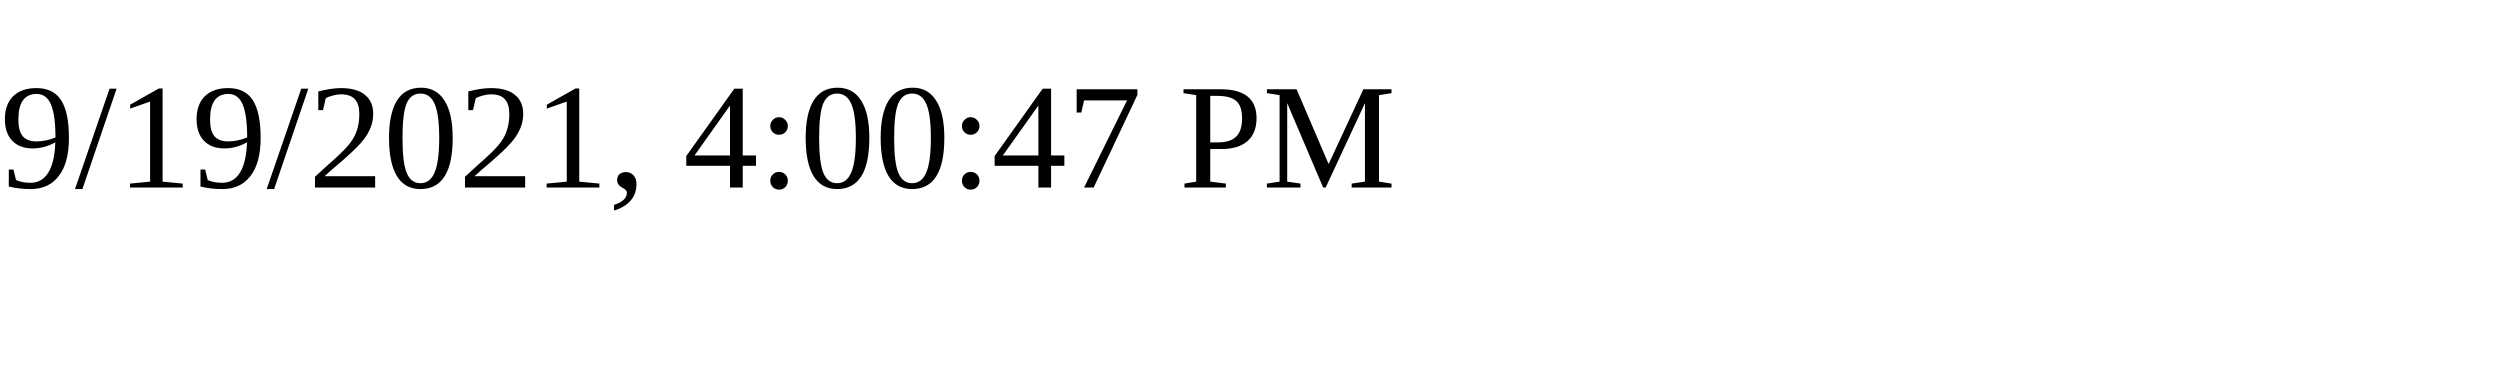
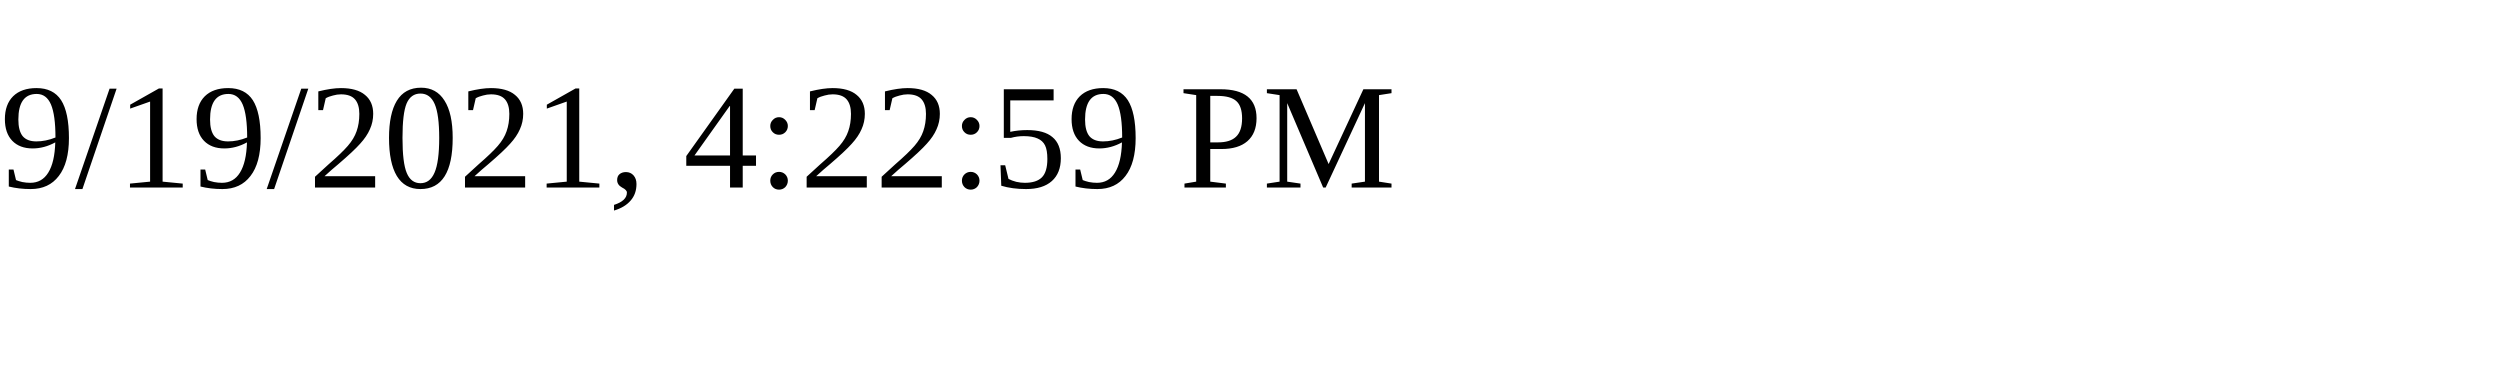
<svg xmlns="http://www.w3.org/2000/svg" height="30" width="200">
-   <text x="0" y="15">9/19/2021, 4:00:47 PM</text>
+   <text x="0" y="15">9/19/2021, 4:22:59 PM</text>
</svg>
